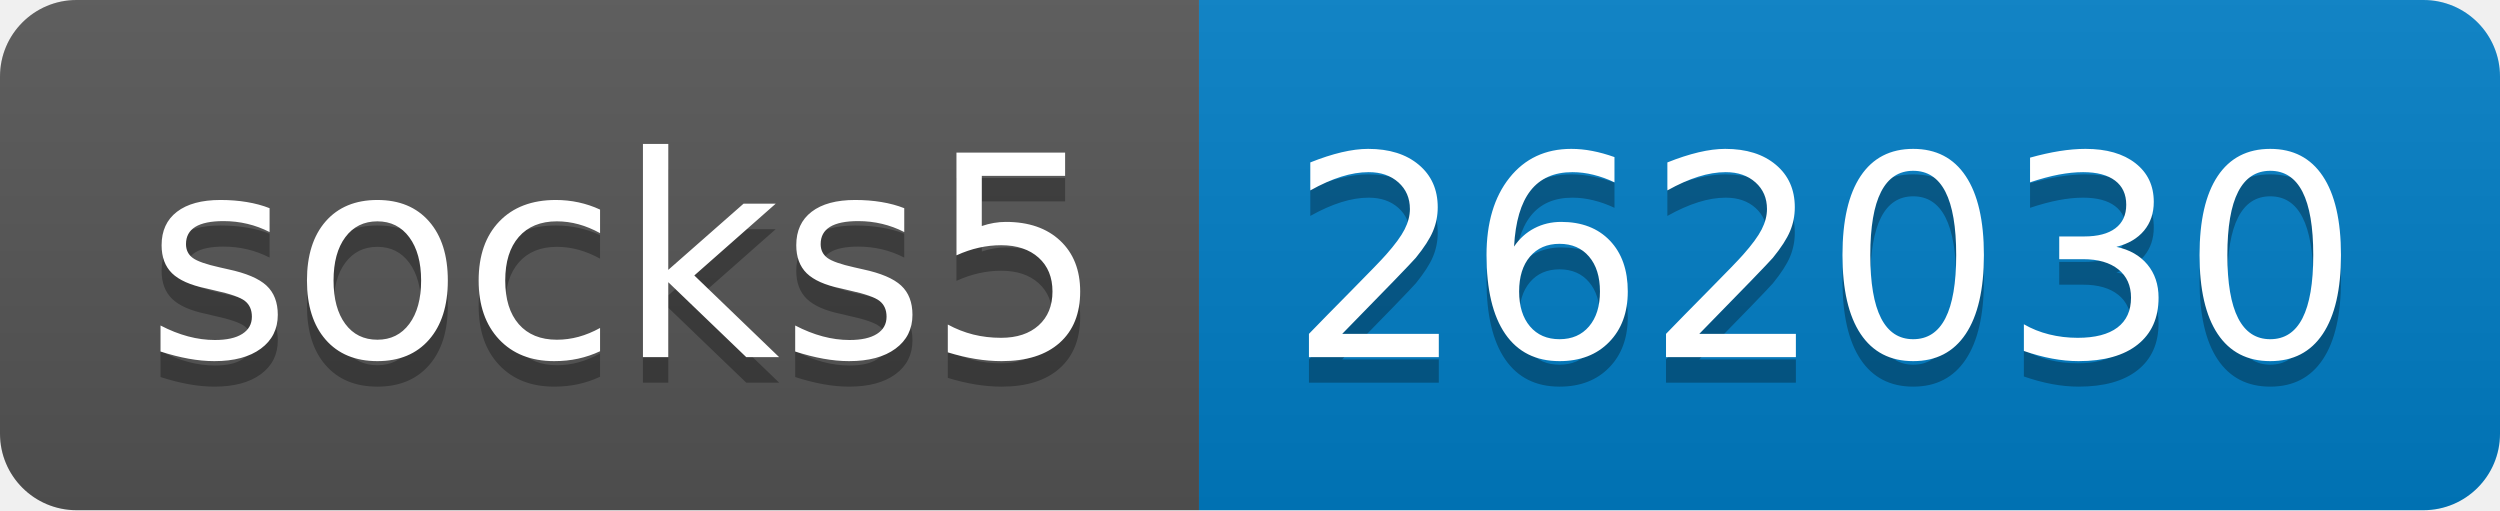
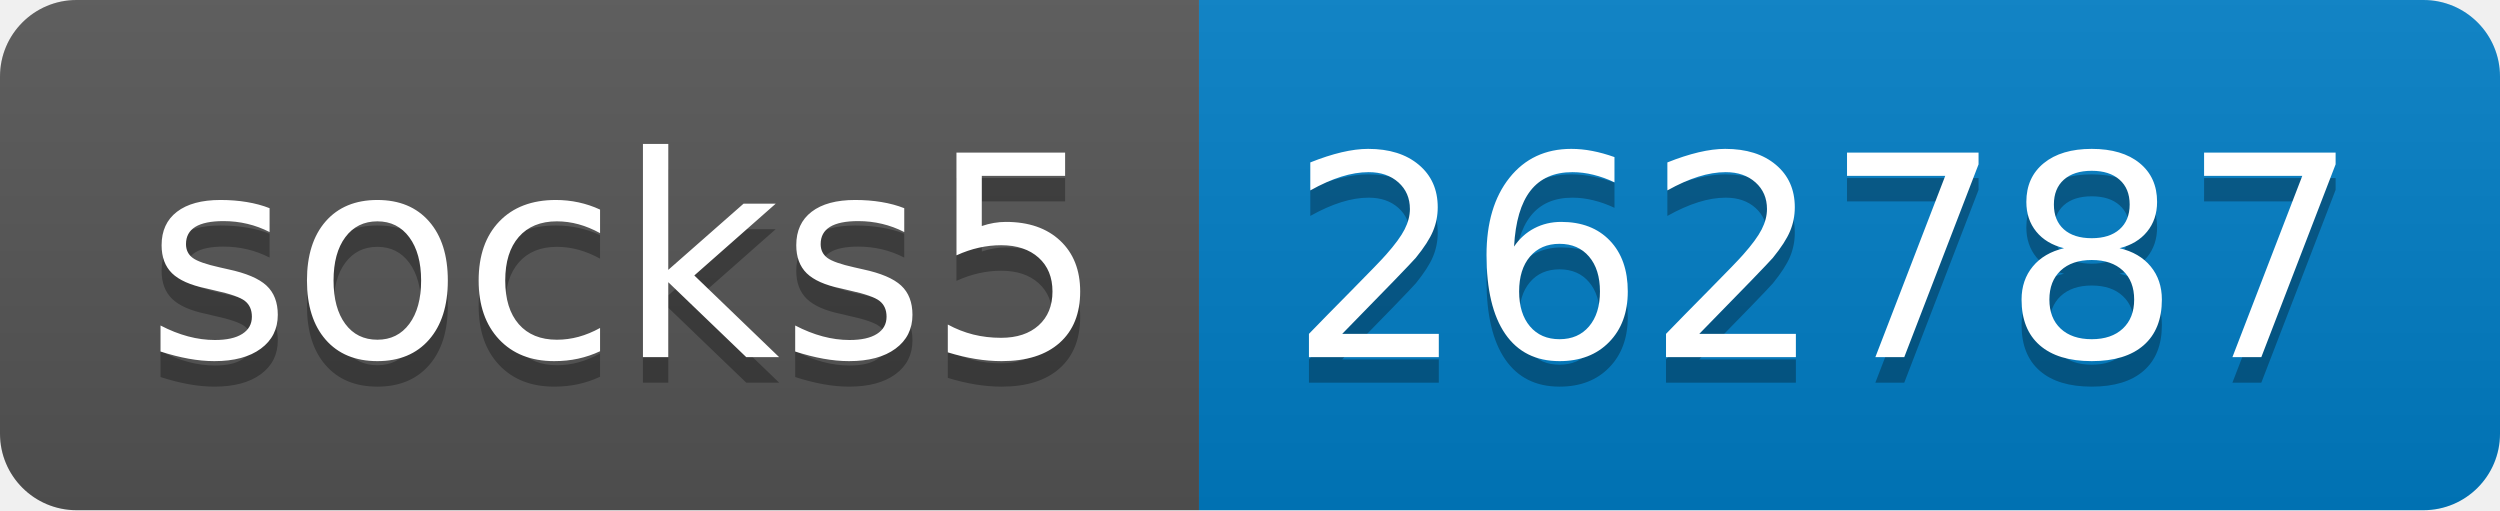
- <svg xmlns="http://www.w3.org/2000/svg" width="98" height="20" role="img" aria-label="socks5: 262030">
+ <svg xmlns="http://www.w3.org/2000/svg" width="98" height="20" role="img" aria-label="socks5: 262787">
  <linearGradient id="s" x2="0" y2="100%">
    <stop offset="0" stop-color="#bbb" stop-opacity=".1" />
    <stop offset="1" stop-opacity=".1" />
  </linearGradient>
  <clipPath id="r">
    <rect width="98" height="20" rx="3" fill="#fff" />
  </clipPath>
  <g clip-path="url(#r)">
    <rect width="47" height="20" fill="#555" />
    <rect x="47" width="51" height="20" fill="#007ec6" />
    <rect width="98" height="20" fill="url(#s)" />
  </g>
  <g fill="#fff" text-anchor="middle" font-family="Verdana,Geneva,DejaVu Sans,sans-serif" text-rendering="geometricPrecision" font-size="110">
    <text aria-hidden="true" x="245" y="150" fill="#010101" fill-opacity=".3" transform="scale(.1)" textLength="370">socks5</text>
    <text x="245" y="140" transform="scale(.1)" fill="#fff" textLength="370">socks5</text>
-     <text aria-hidden="true" x="715" y="150" fill="#010101" fill-opacity=".3" transform="scale(.1)" textLength="410">262030</text>
-     <text x="715" y="140" transform="scale(.1)" fill="#fff" textLength="410">262030</text>
+     <text aria-hidden="true" x="715" y="150" fill="#010101" fill-opacity=".3" transform="scale(.1)" textLength="410">262787</text>
+     <text x="715" y="140" transform="scale(.1)" fill="#fff" textLength="410">262787</text>
  </g>
</svg>
